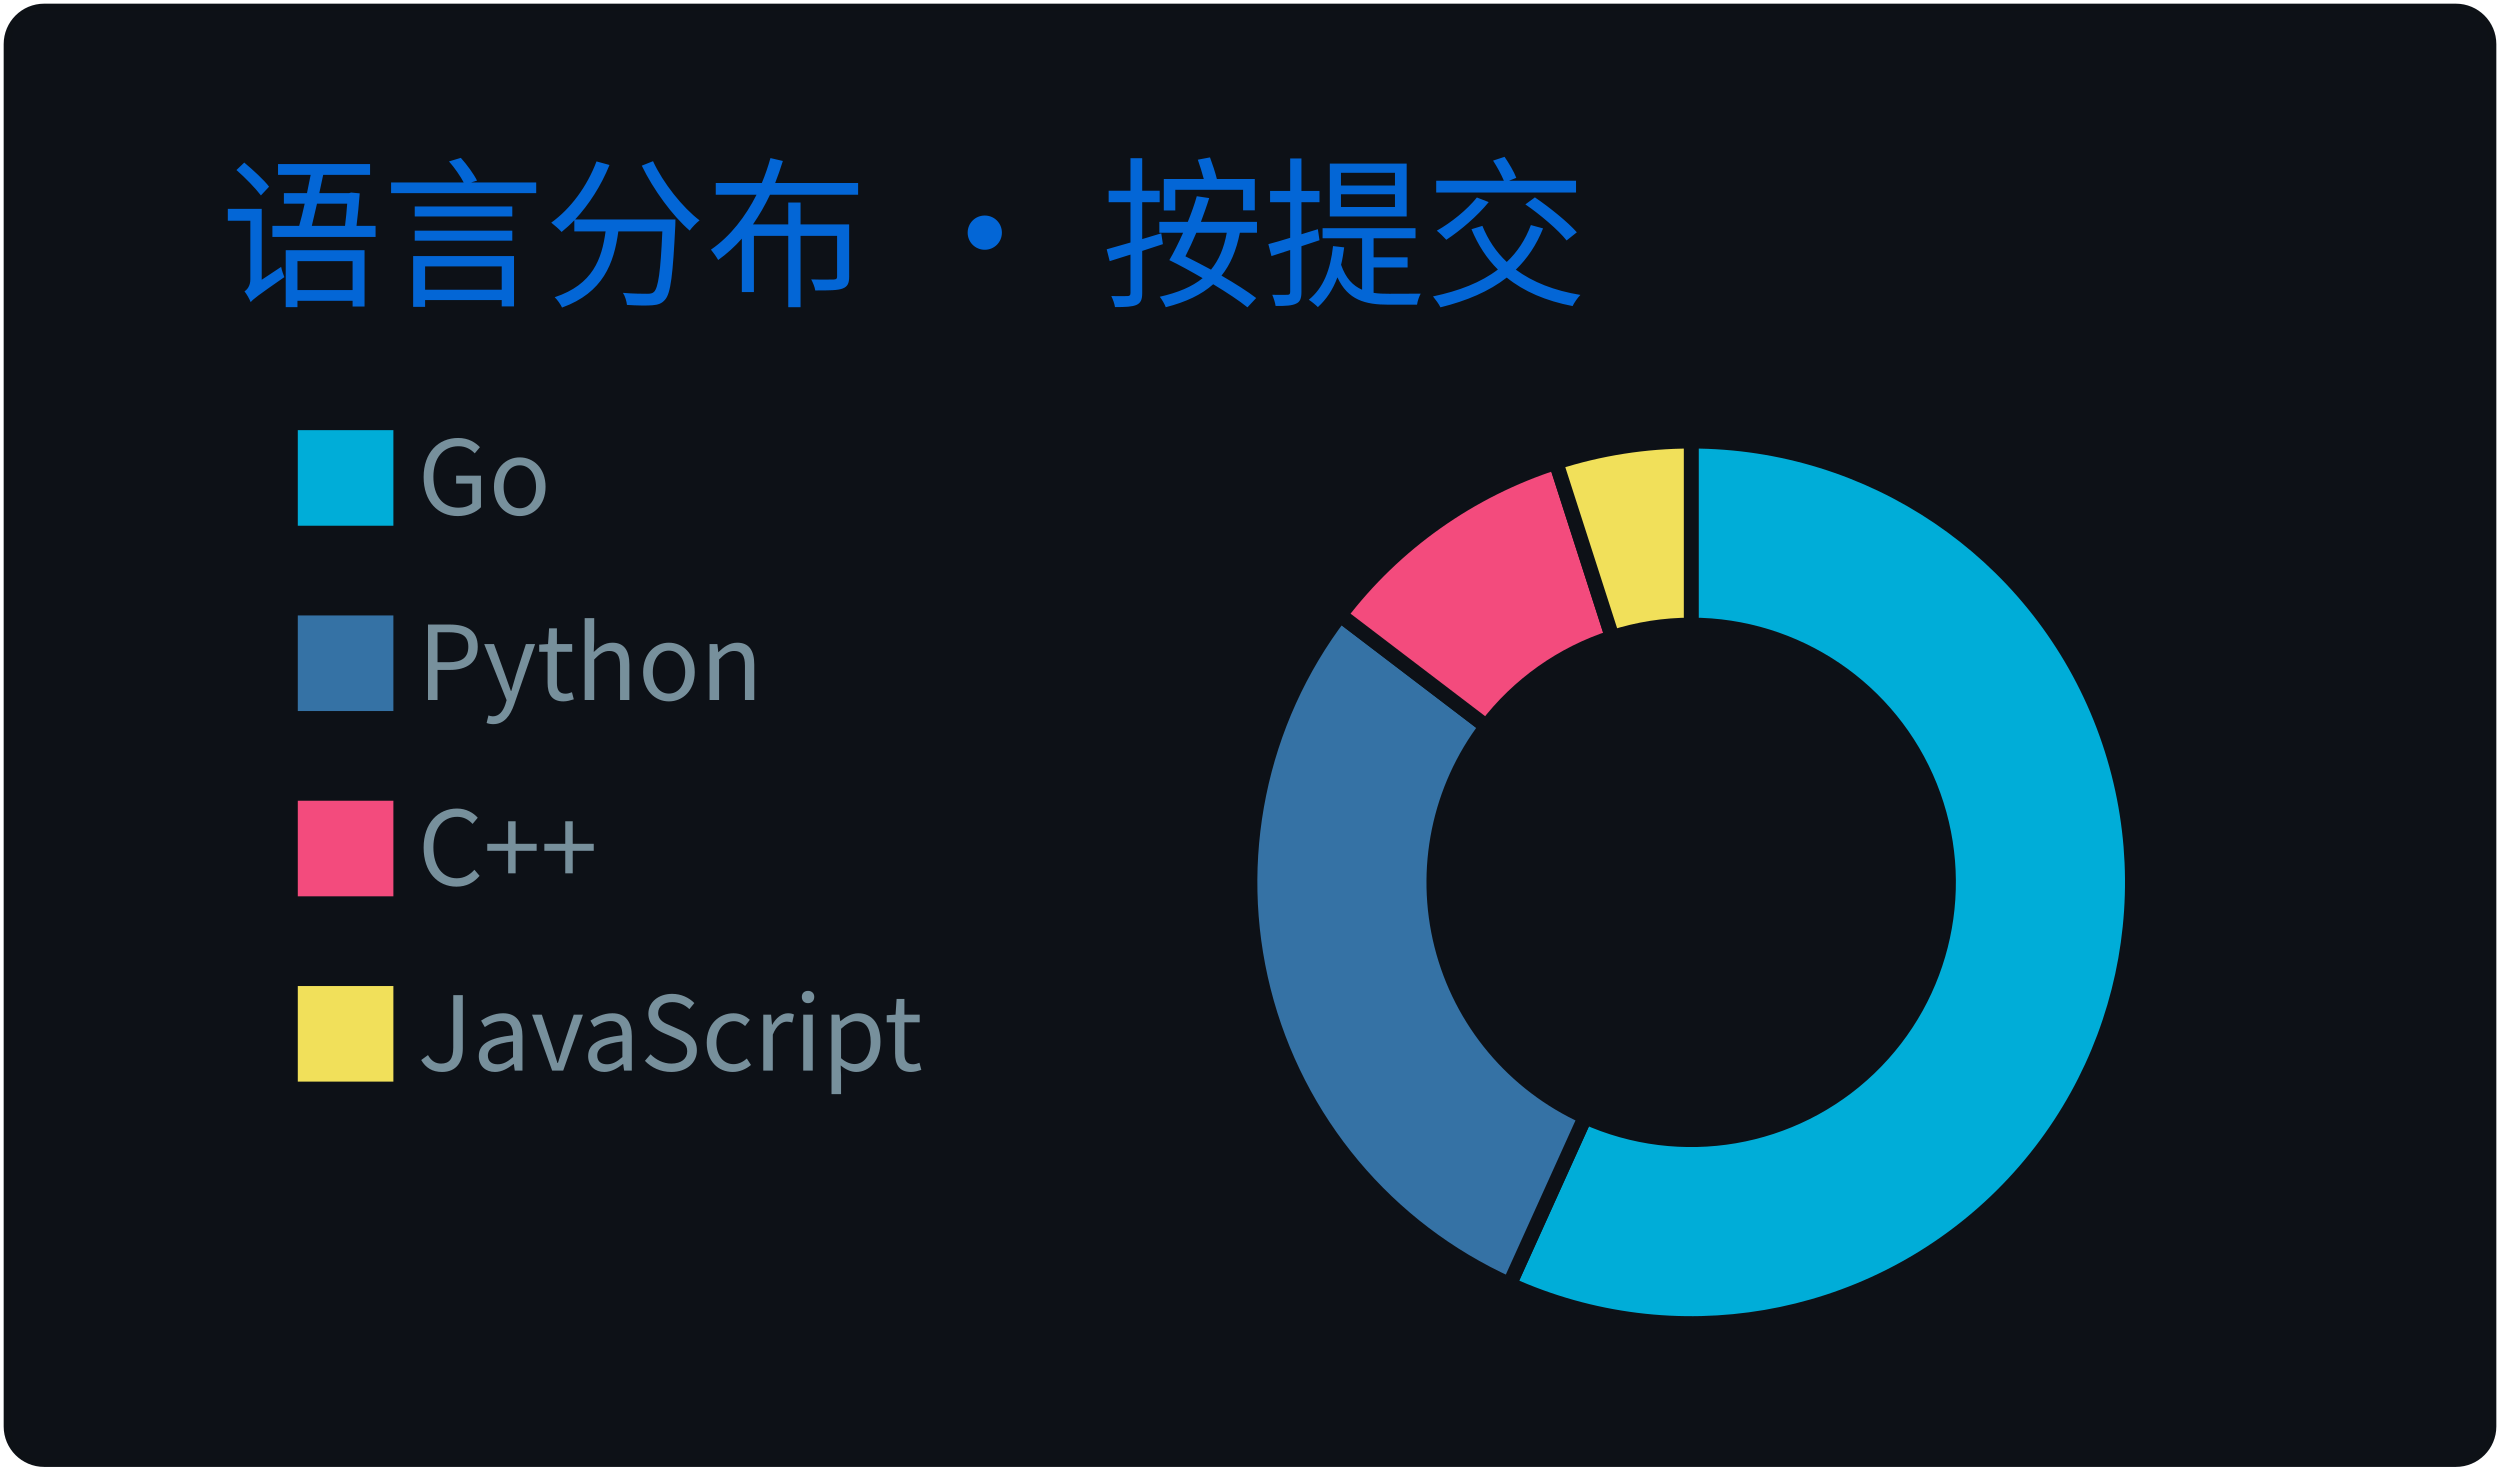
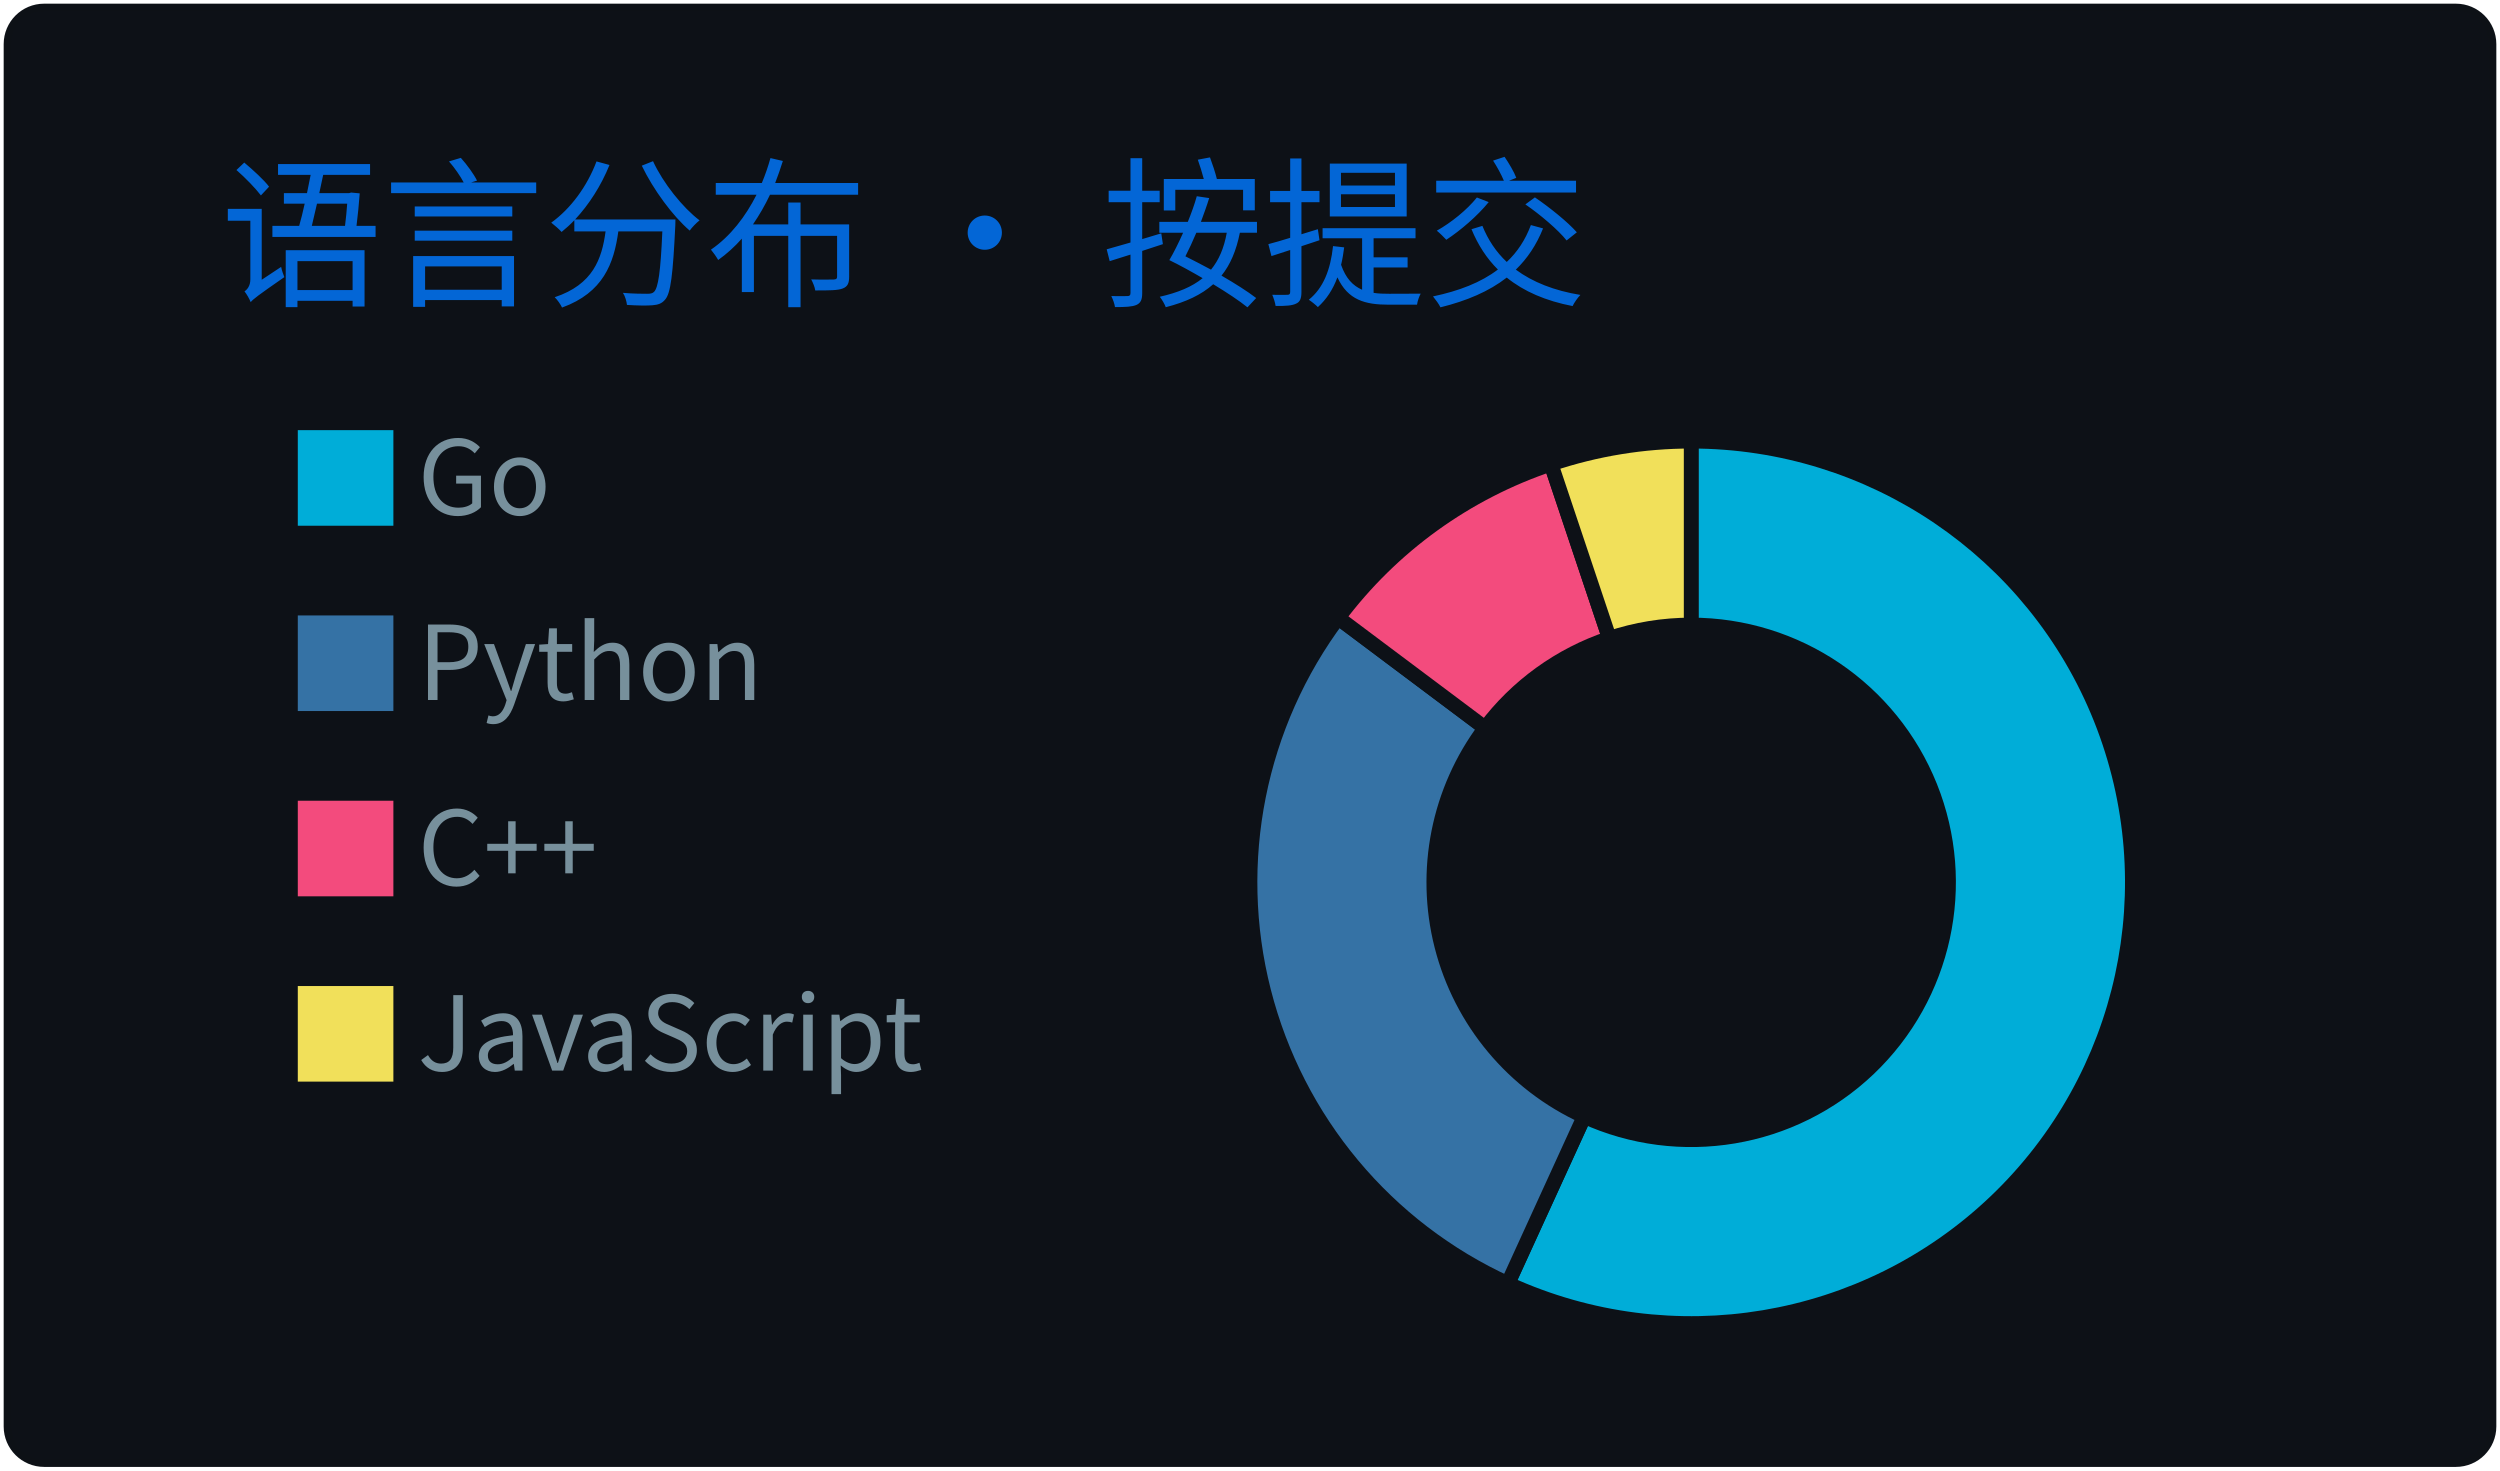
<svg xmlns="http://www.w3.org/2000/svg" width="340" height="200" viewBox="0 0 340 200">
  <style>
@keyframes gpsc-fade{from{opacity:0}to{opacity:1}}
@keyframes gpsc-rise{from{opacity:0;transform:translateY(16px)}to{opacity:1;transform:translateY(0)}}
@keyframes gpsc-grow{from{transform:scaleY(0)}to{transform:scaleY(1)}}
@keyframes gpsc-pop{from{opacity:0;transform:scale(.55)}to{opacity:1;transform:scale(1)}}
@keyframes gpsc-wipe{from{transform:translateX(calc(-1 * var(--gpsc-w,420px)))}to{transform:translateX(0)}}
@keyframes gpsc-tint{from{filter:sepia(.7) saturate(4) hue-rotate(-70deg)}to{filter:sepia(0) saturate(1) hue-rotate(0)}}
@keyframes gpsc-rgb{0%{filter:hue-rotate(0deg) saturate(1)}50%{filter:hue-rotate(180deg) saturate(1.7)}100%{filter:hue-rotate(360deg) saturate(1)}}.gpsc-item{animation:gpsc-fade 1.2s ease both calc(var(--gpsc-i,0) * 0.18s)}.arc{animation:gpsc-pop 1.2s ease both 1.35s;transform-box:fill-box;transform-origin:center}rect.bar{animation:gpsc-grow 1.5s cubic-bezier(.2,.7,.3,1) both 1.35s;transform-box:fill-box;transform-origin:center bottom}.gpsc-reveal{animation:gpsc-wipe 1.8s linear both 1.2s}@media (prefers-reduced-motion:reduce){.gpsc-root,.gpsc-root *,.gpsc-item,.gpsc-chart,rect.bar,.arc,.gpsc-reveal{animation:none!important}}</style>
  <style>* {
          font-family: 'Segoe UI', 'Microsoft YaHei', 'PingFang SC', 'Noto Sans CJK SC', Ubuntu, "Helvetica Neue", Sans-Serif
        }</style>
  <g class="gpsc-root">
    <rect x="1" y="1" rx="5" ry="5" height="99%" width="99.412%" stroke="#0d1116" stroke-width="1" fill="#0d1117" stroke-opacity="1" />
    <text x="30" y="40" class="gpsc-item" style="--gpsc-i: 0; font-size: 22px; fill: #0366d6;">语言分布 · 按提交</text>
    <g transform="translate(0,40)">
      <g transform="translate(40,0)">
        <rect y="18" width="14" height="14" class="gpsc-item" style="--gpsc-i: 0; stroke-width: 1px;" fill="#00ADD8" stroke="#0d1117" />
        <rect y="43.2" width="14" height="14" class="gpsc-item" style="--gpsc-i: 1; stroke-width: 1px;" fill="#3572A5" stroke="#0d1117" />
        <rect y="68.4" width="14" height="14" class="gpsc-item" style="--gpsc-i: 2; stroke-width: 1px;" fill="#f34b7d" stroke="#0d1117" />
        <rect y="93.6" width="14" height="14" class="gpsc-item" style="--gpsc-i: 3; stroke-width: 1px;" fill="#f1e05a" stroke="#0d1117" />
        <text x="16.8" y="30" class="gpsc-item" style="--gpsc-i: 0; fill: #77909c; font-size: 14px;">Go</text>
        <text x="16.8" y="55.2" class="gpsc-item" style="--gpsc-i: 1; fill: #77909c; font-size: 14px;">Python</text>
        <text x="16.8" y="80.4" class="gpsc-item" style="--gpsc-i: 2; fill: #77909c; font-size: 14px;">C++</text>
        <text x="16.8" y="105.6" class="gpsc-item" style="--gpsc-i: 3; fill: #77909c; font-size: 14px;">JavaScript</text>
      </g>
      <g transform="translate( 230, 80 )">
        <g class="arc" style="--gpsc-i: 0;">
-           <path d="M3.67394039744206e-15,-60A60,60,0,1,1,-24.714,54.674L-14.417,31.893A35,35,0,1,0,2.1431318985078682e-15,-35Z" style="fill: #00ADD8; stroke-width: 2px;" stroke="#0d1117" />
+           <path d="M3.67394039744206e-15,-60A60,60,0,1,1,-24.942,54.57L-14.55,31.832A35,35,0,1,0,2.1431318985078682e-15,-35Z" style="fill: #00ADD8; stroke-width: 2px;" stroke="#0d1117" />
        </g>
        <g class="arc" style="--gpsc-i: 1;">
-           <path d="M-24.714,54.674A60,60,0,0,1,-47.73,-36.357L-27.843,-21.208A35,35,0,0,0,-14.417,31.893Z" style="fill: #3572A5; stroke-width: 2px;" stroke="#0d1117" />
+           <path d="M-24.942,54.57A60,60,0,0,1,-48.015,-35.98L-28.009,-20.988A35,35,0,0,0,-14.55,31.832Z" style="fill: #3572A5; stroke-width: 2px;" stroke="#0d1117" />
        </g>
        <g class="arc" style="--gpsc-i: 2;">
-           <path d="M-47.73,-36.357A60,60,0,0,1,-18.379,-57.116L-10.721,-33.317A35,35,0,0,0,-27.843,-21.208Z" style="fill: #f34b7d; stroke-width: 2px;" stroke="#0d1117" />
+           <path d="M-48.015,-35.98A60,60,0,0,1,-19.062,-56.892L-11.119,-33.187A35,35,0,0,0,-28.009,-20.988Z" style="fill: #f34b7d; stroke-width: 2px;" stroke="#0d1117" />
        </g>
        <g class="arc" style="--gpsc-i: 3;">
-           <path d="M-18.379,-57.116A60,60,0,0,1,-6.431252637433369e-14,-60L-3.7515640385027985e-14,-35A35,35,0,0,0,-10.721,-33.317Z" style="fill: #f1e05a; stroke-width: 2px;" stroke="#0d1117" />
+           <path d="M-19.062,-56.892A60,60,0,0,1,-1.1021821192326178e-14,-60L-6.429395695523604e-15,-35A35,35,0,0,0,-11.119,-33.187Z" style="fill: #f1e05a; stroke-width: 2px;" stroke="#0d1117" />
        </g>
      </g>
    </g>
  </g>
</svg>
